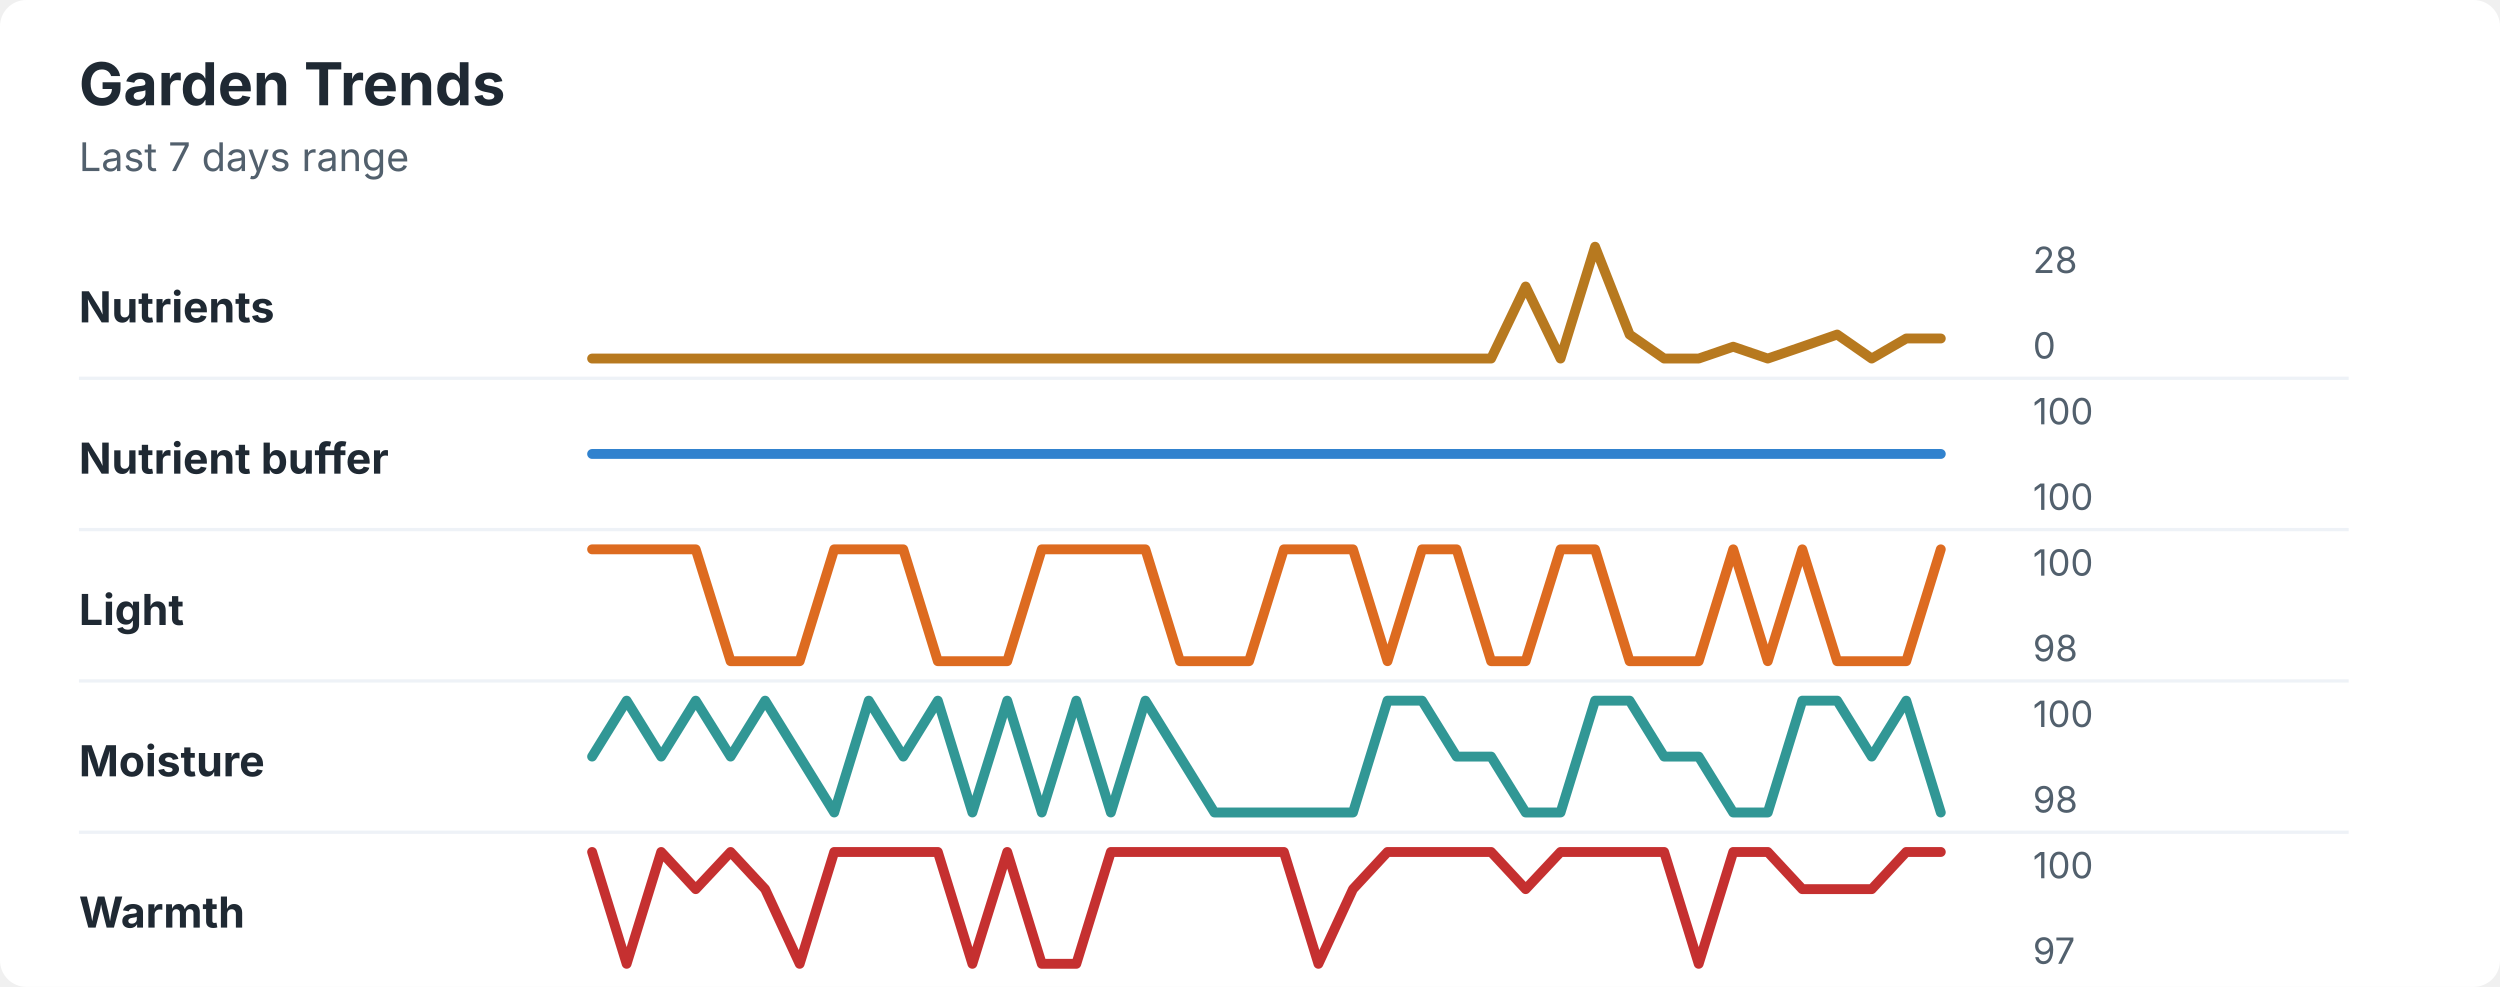
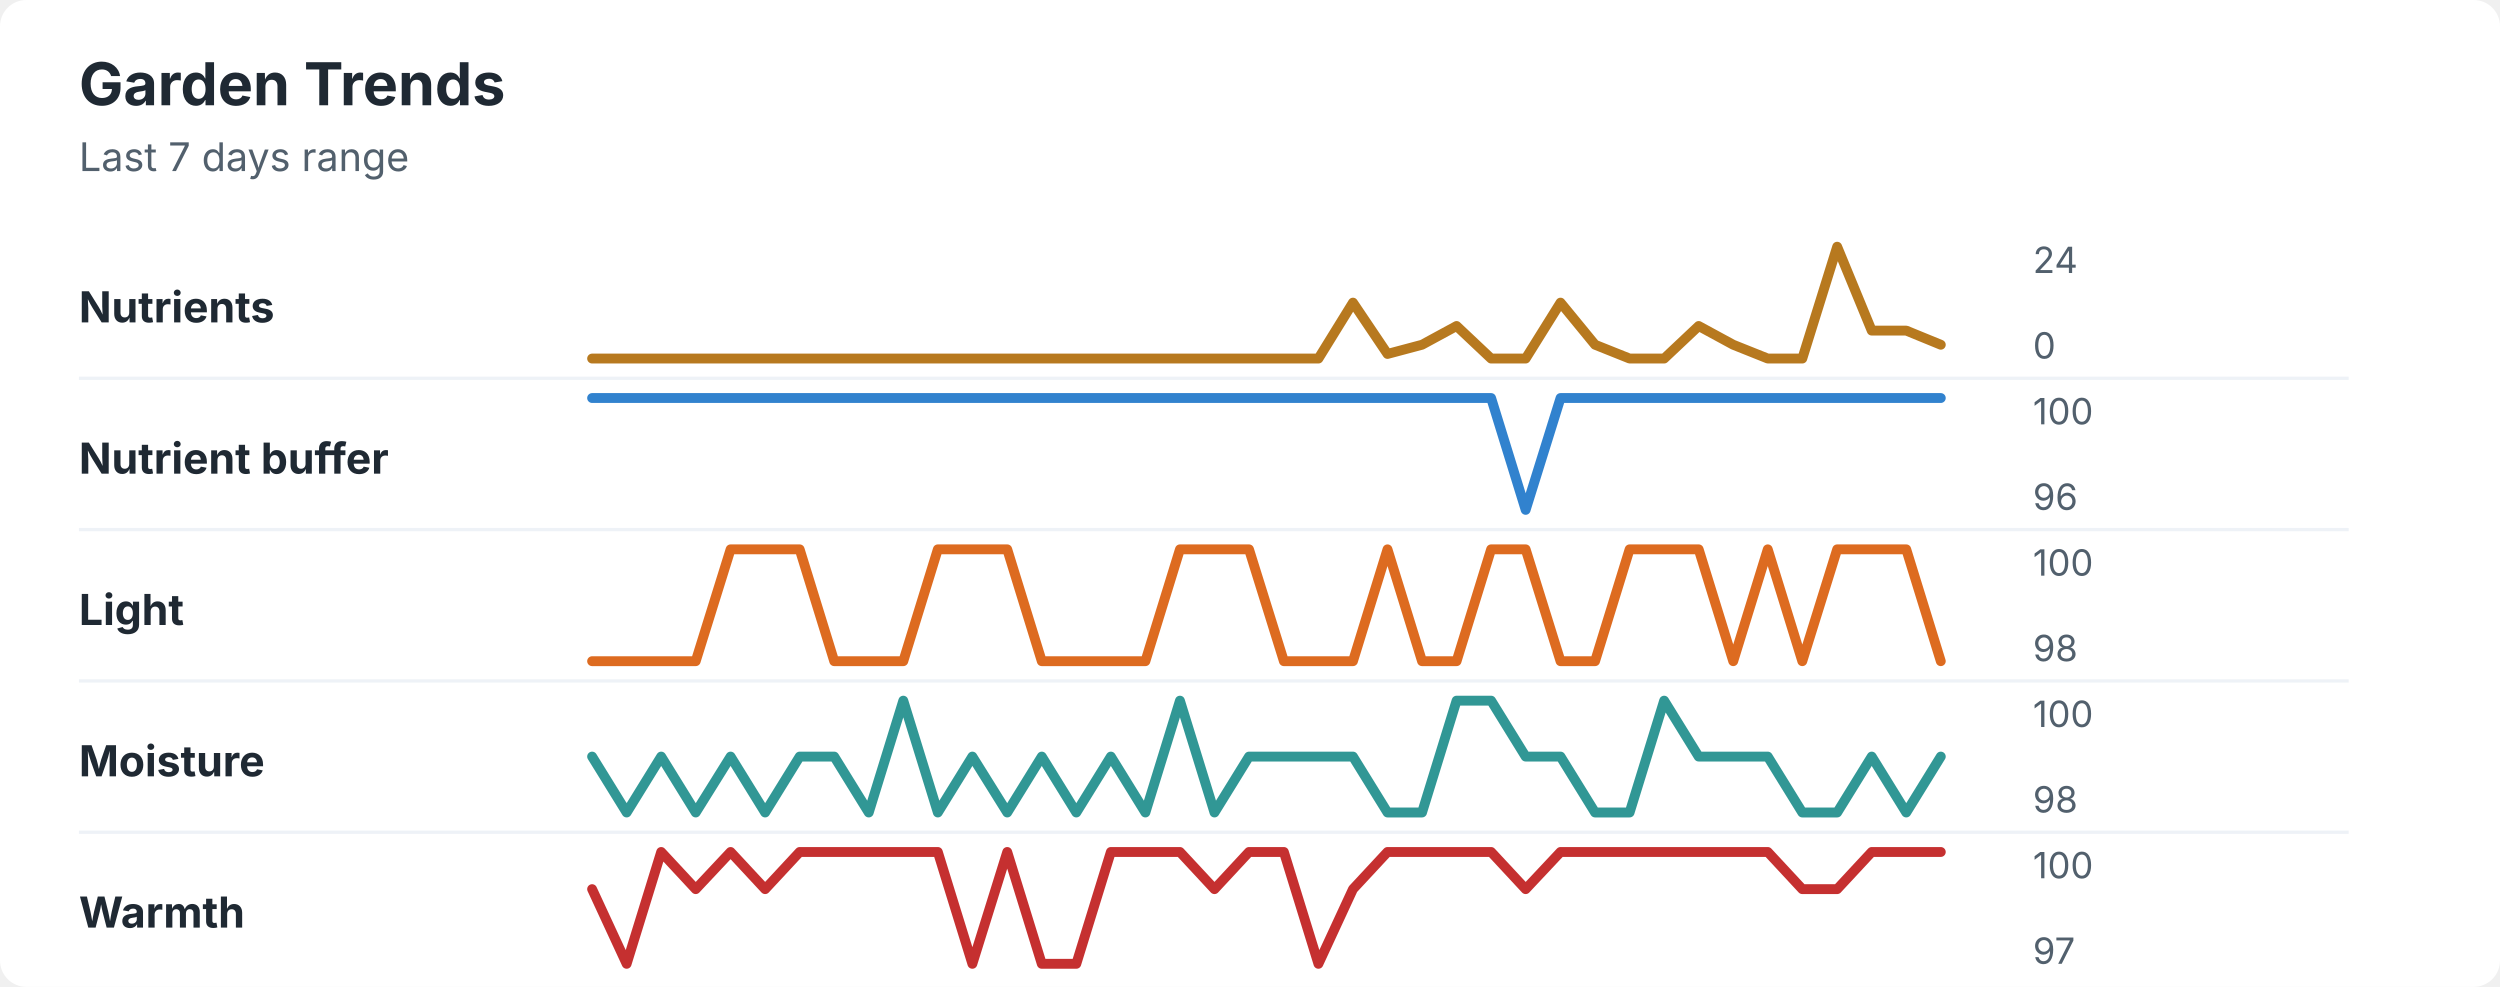
<svg xmlns="http://www.w3.org/2000/svg" width="760" height="300" viewBox="0 0 760 300" role="img" aria-labelledby="title desc">
  <rect width="760" height="300" rx="8" fill="#ffffff" />
  <style>
    text { font-family: -apple-system, BlinkMacSystemFont, "Segoe UI", sans-serif; }
    .title { font-size: 18px; font-weight: 700; fill: #1f2933; }
    .subtitle { font-size: 12px; fill: #52606d; }
    .label { font-size: 13px; font-weight: 650; fill: #1f2933; }
    .axis-value { font-size: 11px; fill: #52606d; }
    .separator { stroke: #eef2f7; stroke-width: 1; }
  </style>
  <text x="24" y="32" class="title">Garden Trends</text>
  <text x="24" y="52" class="subtitle">Last 7 days range</text>
  <text x="24" y="98" class="label">Nutrients</text>
-   <polyline points="180.0,109.0 190.5,109.0 201.0,109.0 211.5,109.0 222.1,109.0 232.6,109.0 243.1,109.0 253.6,109.0 264.1,109.0 274.6,109.0 285.1,109.0 295.6,109.0 306.2,109.0 316.7,109.0 327.2,109.0 337.7,109.0 348.2,109.0 358.7,109.0 369.2,109.0 379.7,109.0 390.3,109.0 400.8,109.0 411.3,109.0 421.8,109.0 432.3,109.0 442.8,109.0 453.3,109.0 463.8,87.1 474.4,109.0 484.9,75.0 495.4,101.7 505.9,109.0 516.4,109.0 526.9,105.4 537.4,109.0 547.9,105.4 558.5,101.7 569.0,109.0 579.5,102.9 590.0,102.9 " fill="none" stroke="#b7791f" stroke-width="3" stroke-linecap="round" stroke-linejoin="round" />
-   <text x="618" y="83" class="axis-value">28</text>
+   <polyline points="180.0,109.0 190.5,109.0 201.0,109.0 211.5,109.0 222.1,109.0 232.6,109.0 243.1,109.0 253.6,109.0 264.1,109.0 274.6,109.0 285.1,109.0 295.6,109.0 306.2,109.0 316.7,109.0 327.2,109.0 337.7,109.0 348.2,109.0 358.7,109.0 369.2,109.0 379.7,109.0 390.3,109.0 400.8,109.0 411.3,92.0 421.8,107.6 432.3,104.8 442.8,99.1 453.3,109.0 463.8,109.0 474.4,92.0 484.9,104.8 495.4,109.0 505.9,109.0 516.4,99.1 526.9,104.8 537.4,109.0 547.9,109.0 558.5,75.0 569.0,100.5 579.5,100.5 590.0,104.8 " fill="none" stroke="#b7791f" stroke-width="3" stroke-linecap="round" stroke-linejoin="round" />
+   <text x="618" y="83" class="axis-value">24</text>
  <text x="618" y="109" class="axis-value">0</text>
  <line x1="24" y1="115.0" x2="714" y2="115.0" class="separator" />
  <text x="24" y="144" class="label">Nutrient buffer</text>
-   <polyline points="180.0,138.0 190.5,138.0 201.0,138.0 211.5,138.0 222.1,138.0 232.6,138.0 243.1,138.0 253.6,138.0 264.1,138.0 274.6,138.0 285.1,138.0 295.6,138.0 306.2,138.0 316.7,138.0 327.2,138.0 337.7,138.0 348.2,138.0 358.7,138.0 369.2,138.0 379.7,138.0 390.3,138.0 400.8,138.0 411.3,138.0 421.8,138.0 432.3,138.0 442.8,138.0 453.3,138.0 463.8,138.0 474.4,138.0 484.9,138.0 495.4,138.0 505.9,138.0 516.4,138.0 526.9,138.0 537.4,138.0 547.9,138.0 558.5,138.0 569.0,138.0 579.5,138.0 590.0,138.0 " fill="none" stroke="#3182ce" stroke-width="3" stroke-linecap="round" stroke-linejoin="round" />
+   <polyline points="180.0,121.0 190.5,121.0 201.0,121.0 211.5,121.0 222.1,121.0 232.6,121.0 243.1,121.0 253.6,121.0 264.1,121.0 274.6,121.0 285.1,121.0 295.6,121.0 306.2,121.0 316.7,121.0 327.2,121.0 337.7,121.0 348.2,121.0 358.7,121.0 369.2,121.0 379.7,121.0 390.3,121.0 400.8,121.0 411.3,121.0 421.8,121.0 432.3,121.0 442.8,121.0 453.3,121.0 463.8,155.0 474.4,121.0 484.9,121.0 495.4,121.0 505.9,121.0 516.4,121.0 526.9,121.0 537.4,121.0 547.9,121.0 558.5,121.0 569.0,121.0 579.5,121.0 590.0,121.0 " fill="none" stroke="#3182ce" stroke-width="3" stroke-linecap="round" stroke-linejoin="round" />
  <text x="618" y="129" class="axis-value">100</text>
-   <text x="618" y="155" class="axis-value">100</text>
+   <text x="618" y="155" class="axis-value">96</text>
  <line x1="24" y1="161.0" x2="714" y2="161.0" class="separator" />
  <text x="24" y="190" class="label">Light</text>
-   <polyline points="180.0,167.0 190.5,167.0 201.0,167.0 211.5,167.0 222.1,201.0 232.6,201.0 243.1,201.0 253.6,167.0 264.1,167.0 274.6,167.0 285.1,201.0 295.6,201.0 306.2,201.0 316.7,167.0 327.2,167.0 337.7,167.0 348.2,167.0 358.7,201.0 369.2,201.0 379.7,201.0 390.3,167.0 400.8,167.0 411.3,167.0 421.8,201.0 432.3,167.0 442.8,167.0 453.3,201.0 463.8,201.0 474.4,167.0 484.9,167.0 495.4,201.0 505.9,201.0 516.4,201.0 526.9,167.0 537.4,201.0 547.9,167.0 558.5,201.0 569.0,201.0 579.5,201.0 590.0,167.0 " fill="none" stroke="#dd6b20" stroke-width="3" stroke-linecap="round" stroke-linejoin="round" />
+   <polyline points="180.0,201.0 190.5,201.0 201.0,201.0 211.5,201.0 222.1,167.0 232.6,167.0 243.1,167.0 253.6,201.0 264.1,201.0 274.6,201.0 285.1,167.0 295.6,167.0 306.2,167.0 316.7,201.0 327.2,201.0 337.7,201.0 348.2,201.0 358.7,167.0 369.2,167.0 379.7,167.0 390.3,201.0 400.8,201.0 411.3,201.0 421.8,167.0 432.3,201.0 442.8,201.0 453.3,167.0 463.8,167.0 474.4,201.0 484.9,201.0 495.4,167.0 505.9,167.0 516.4,167.0 526.9,201.0 537.4,167.0 547.9,201.0 558.5,167.0 569.0,167.0 579.5,167.0 590.0,201.0 " fill="none" stroke="#dd6b20" stroke-width="3" stroke-linecap="round" stroke-linejoin="round" />
  <text x="618" y="175" class="axis-value">100</text>
  <text x="618" y="201" class="axis-value">98</text>
  <line x1="24" y1="207.0" x2="714" y2="207.0" class="separator" />
  <text x="24" y="236" class="label">Moisture</text>
-   <polyline points="180.0,230.0 190.5,213.0 201.0,230.0 211.5,213.0 222.1,230.0 232.6,213.0 243.1,230.0 253.6,247.0 264.1,213.0 274.6,230.0 285.1,213.0 295.6,247.0 306.2,213.0 316.7,247.0 327.2,213.0 337.7,247.0 348.2,213.0 358.7,230.0 369.2,247.0 379.7,247.0 390.3,247.0 400.8,247.0 411.3,247.0 421.8,213.0 432.3,213.0 442.8,230.0 453.3,230.0 463.8,247.0 474.4,247.0 484.9,213.0 495.4,213.0 505.9,230.0 516.4,230.0 526.9,247.0 537.4,247.0 547.9,213.0 558.5,213.0 569.0,230.0 579.5,213.0 590.0,247.0 " fill="none" stroke="#319795" stroke-width="3" stroke-linecap="round" stroke-linejoin="round" />
+   <polyline points="180.0,230.0 190.5,247.0 201.0,230.0 211.5,247.0 222.1,230.0 232.6,247.0 243.1,230.0 253.6,230.0 264.1,247.0 274.6,213.0 285.1,247.0 295.6,230.0 306.2,247.0 316.7,230.0 327.2,247.0 337.7,230.0 348.2,247.0 358.7,213.0 369.2,247.0 379.7,230.0 390.3,230.0 400.8,230.0 411.3,230.0 421.8,247.0 432.3,247.0 442.8,213.0 453.3,213.0 463.8,230.0 474.4,230.0 484.9,247.0 495.4,247.0 505.9,213.0 516.4,230.0 526.9,230.0 537.4,230.0 547.9,247.0 558.5,247.0 569.0,230.0 579.5,247.0 590.0,230.0 " fill="none" stroke="#319795" stroke-width="3" stroke-linecap="round" stroke-linejoin="round" />
  <text x="618" y="221" class="axis-value">100</text>
  <text x="618" y="247" class="axis-value">98</text>
  <line x1="24" y1="253.0" x2="714" y2="253.0" class="separator" />
  <text x="24" y="282" class="label">Warmth</text>
-   <polyline points="180.0,259.0 190.5,293.0 201.0,259.0 211.5,270.3 222.1,259.0 232.6,270.3 243.1,293.0 253.6,259.0 264.1,259.0 274.6,259.0 285.1,259.0 295.6,293.0 306.2,259.0 316.7,293.0 327.2,293.0 337.7,259.0 348.2,259.0 358.7,259.0 369.2,259.0 379.7,259.0 390.3,259.0 400.8,293.0 411.3,270.3 421.8,259.0 432.3,259.0 442.8,259.0 453.3,259.0 463.8,270.3 474.4,259.0 484.9,259.0 495.4,259.0 505.9,259.0 516.4,293.0 526.9,259.0 537.4,259.0 547.9,270.3 558.5,270.3 569.0,270.3 579.5,259.0 590.0,259.0 " fill="none" stroke="#c53030" stroke-width="3" stroke-linecap="round" stroke-linejoin="round" />
+   <polyline points="180.0,270.3 190.5,293.0 201.0,259.0 211.5,270.3 222.1,259.0 232.6,270.3 243.1,259.0 253.6,259.0 264.1,259.0 274.6,259.0 285.1,259.0 295.6,293.0 306.2,259.0 316.7,293.0 327.2,293.0 337.7,259.0 348.2,259.0 358.7,259.0 369.2,270.3 379.7,259.0 390.3,259.0 400.8,293.0 411.3,270.3 421.8,259.0 432.3,259.0 442.8,259.0 453.3,259.0 463.8,270.3 474.4,259.0 484.9,259.0 495.4,259.0 505.9,259.0 516.4,259.0 526.9,259.0 537.4,259.0 547.9,270.3 558.5,270.3 569.0,259.0 579.5,259.0 590.0,259.0 " fill="none" stroke="#c53030" stroke-width="3" stroke-linecap="round" stroke-linejoin="round" />
  <text x="618" y="267" class="axis-value">100</text>
  <text x="618" y="293" class="axis-value">97</text>
</svg>
